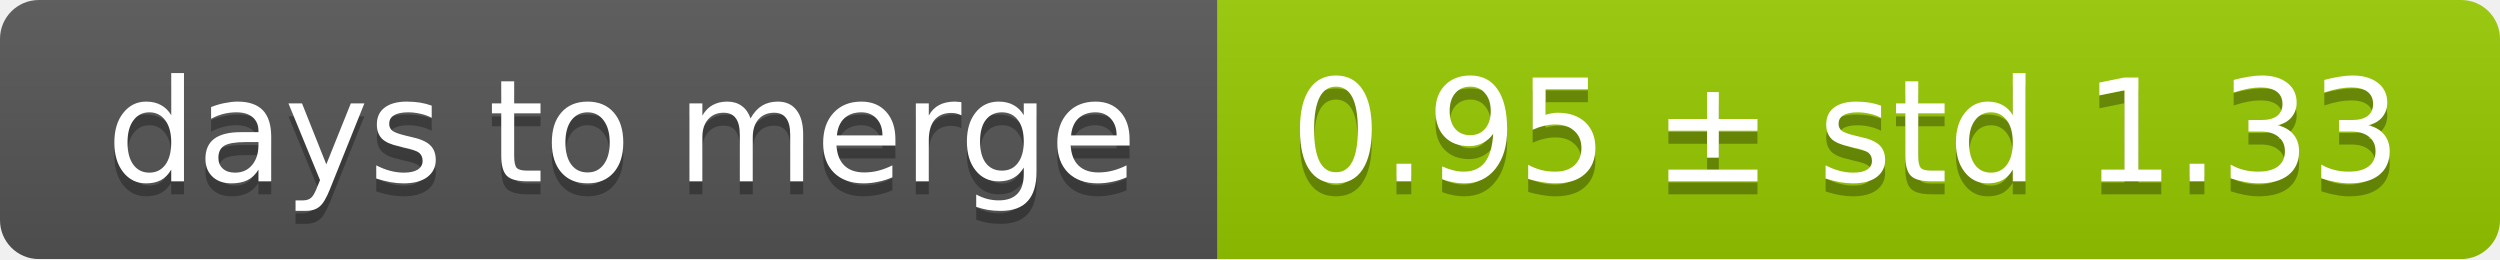
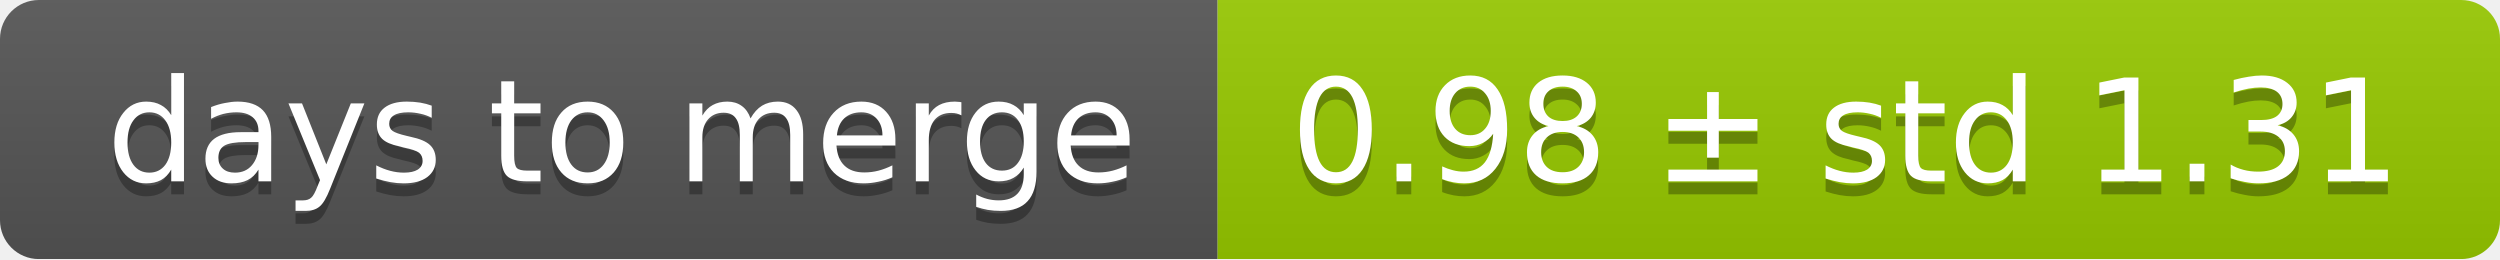
<svg xmlns="http://www.w3.org/2000/svg" width="193" height="20">
  <linearGradient id="smooth" x2="0" y2="100%">
    <stop offset="0" stop-color="#bbb" stop-opacity=".1" />
    <stop offset="1" stop-opacity=".1" />
  </linearGradient>
  <mask id="round">
    <rect width="193" height="20" rx="3" fill="#fff" />
  </mask>
  <g mask="url(#round)">
    <rect width="94" height="20" fill="#555" />
    <rect x="94" width="99" height="20" fill="#97ca00" />
    <rect width="193" height="20" fill="url(#smooth)" />
  </g>
  <g fill="#fff" text-anchor="middle" font-family="DejaVu Sans,Verdana,Geneva,sans-serif" font-size="11">
    <text x="48" y="15" fill="#010101" fill-opacity=".3">days to merge</text>
    <text x="48" y="14">days to merge</text>
-     <text x="142.5" y="15" fill="#010101" fill-opacity=".3">0.95 ± std 1.33</text>
-     <text x="142.5" y="14">0.95 ± std 1.33</text>
+     <text x="142.5" y="15" fill="#010101" fill-opacity=".3">0.98 ± std 1.31</text>
+     <text x="142.5" y="14">0.98 ± std 1.31</text>
  </g>
</svg>
